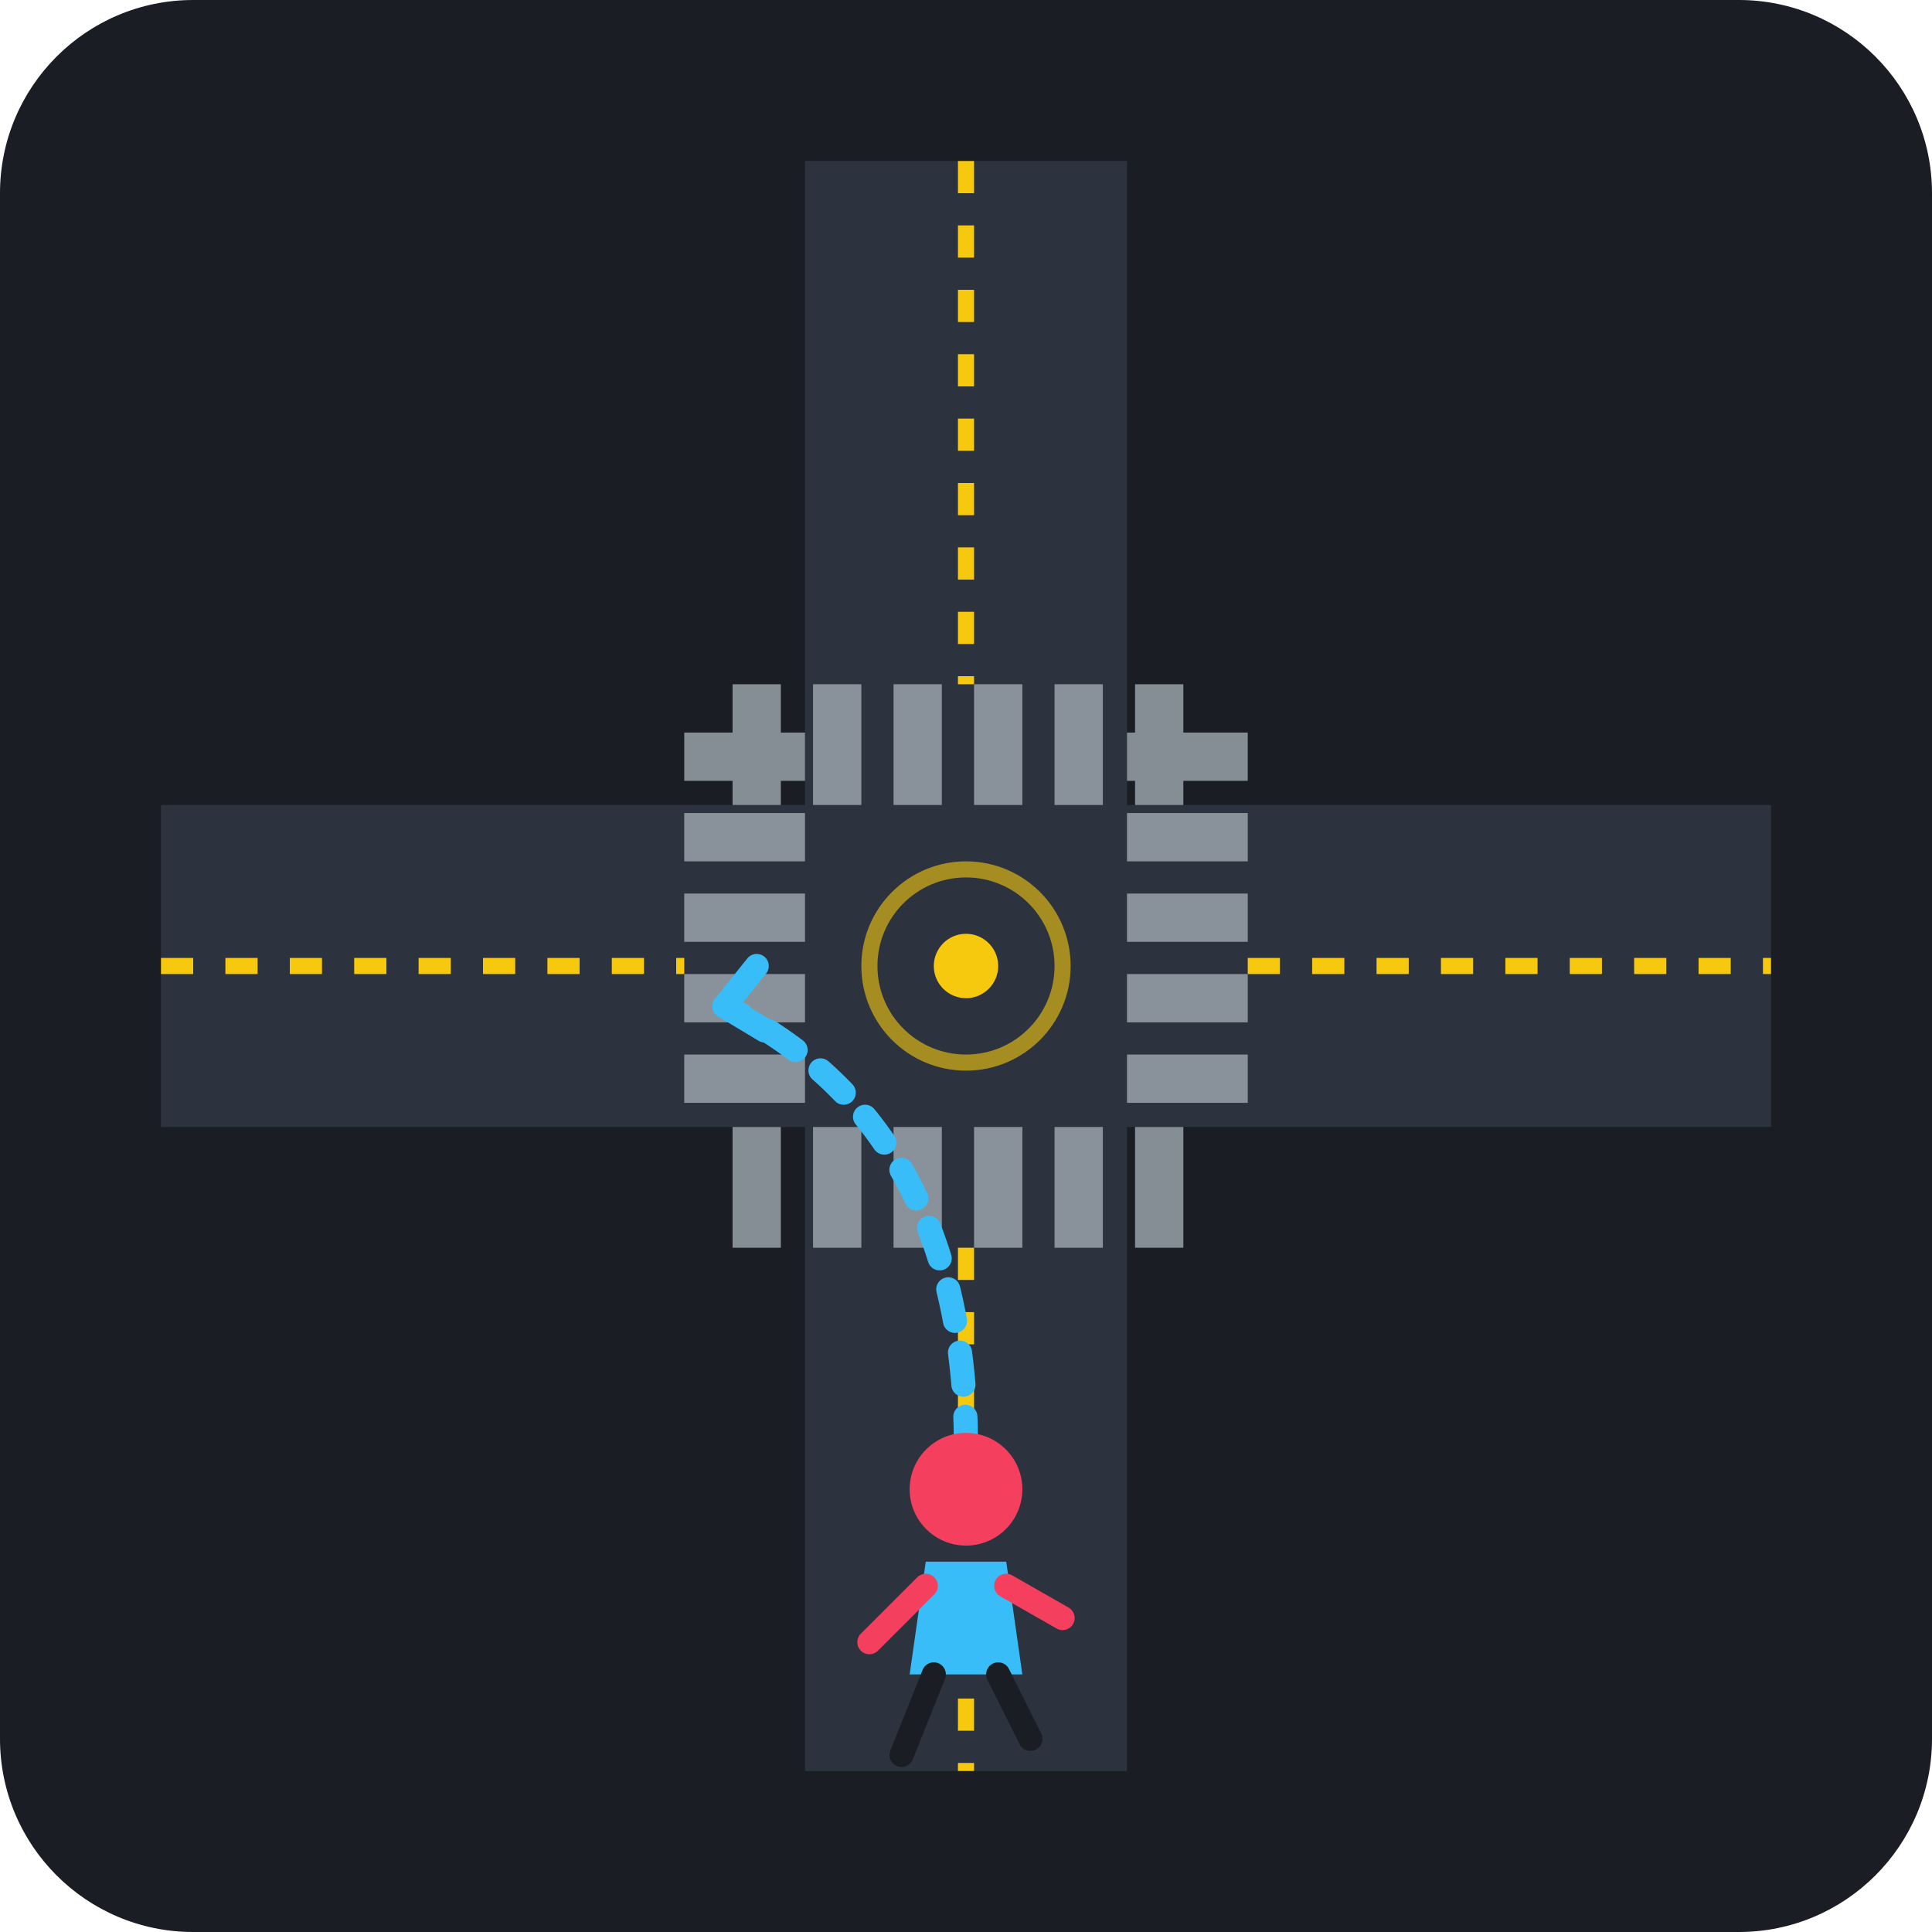
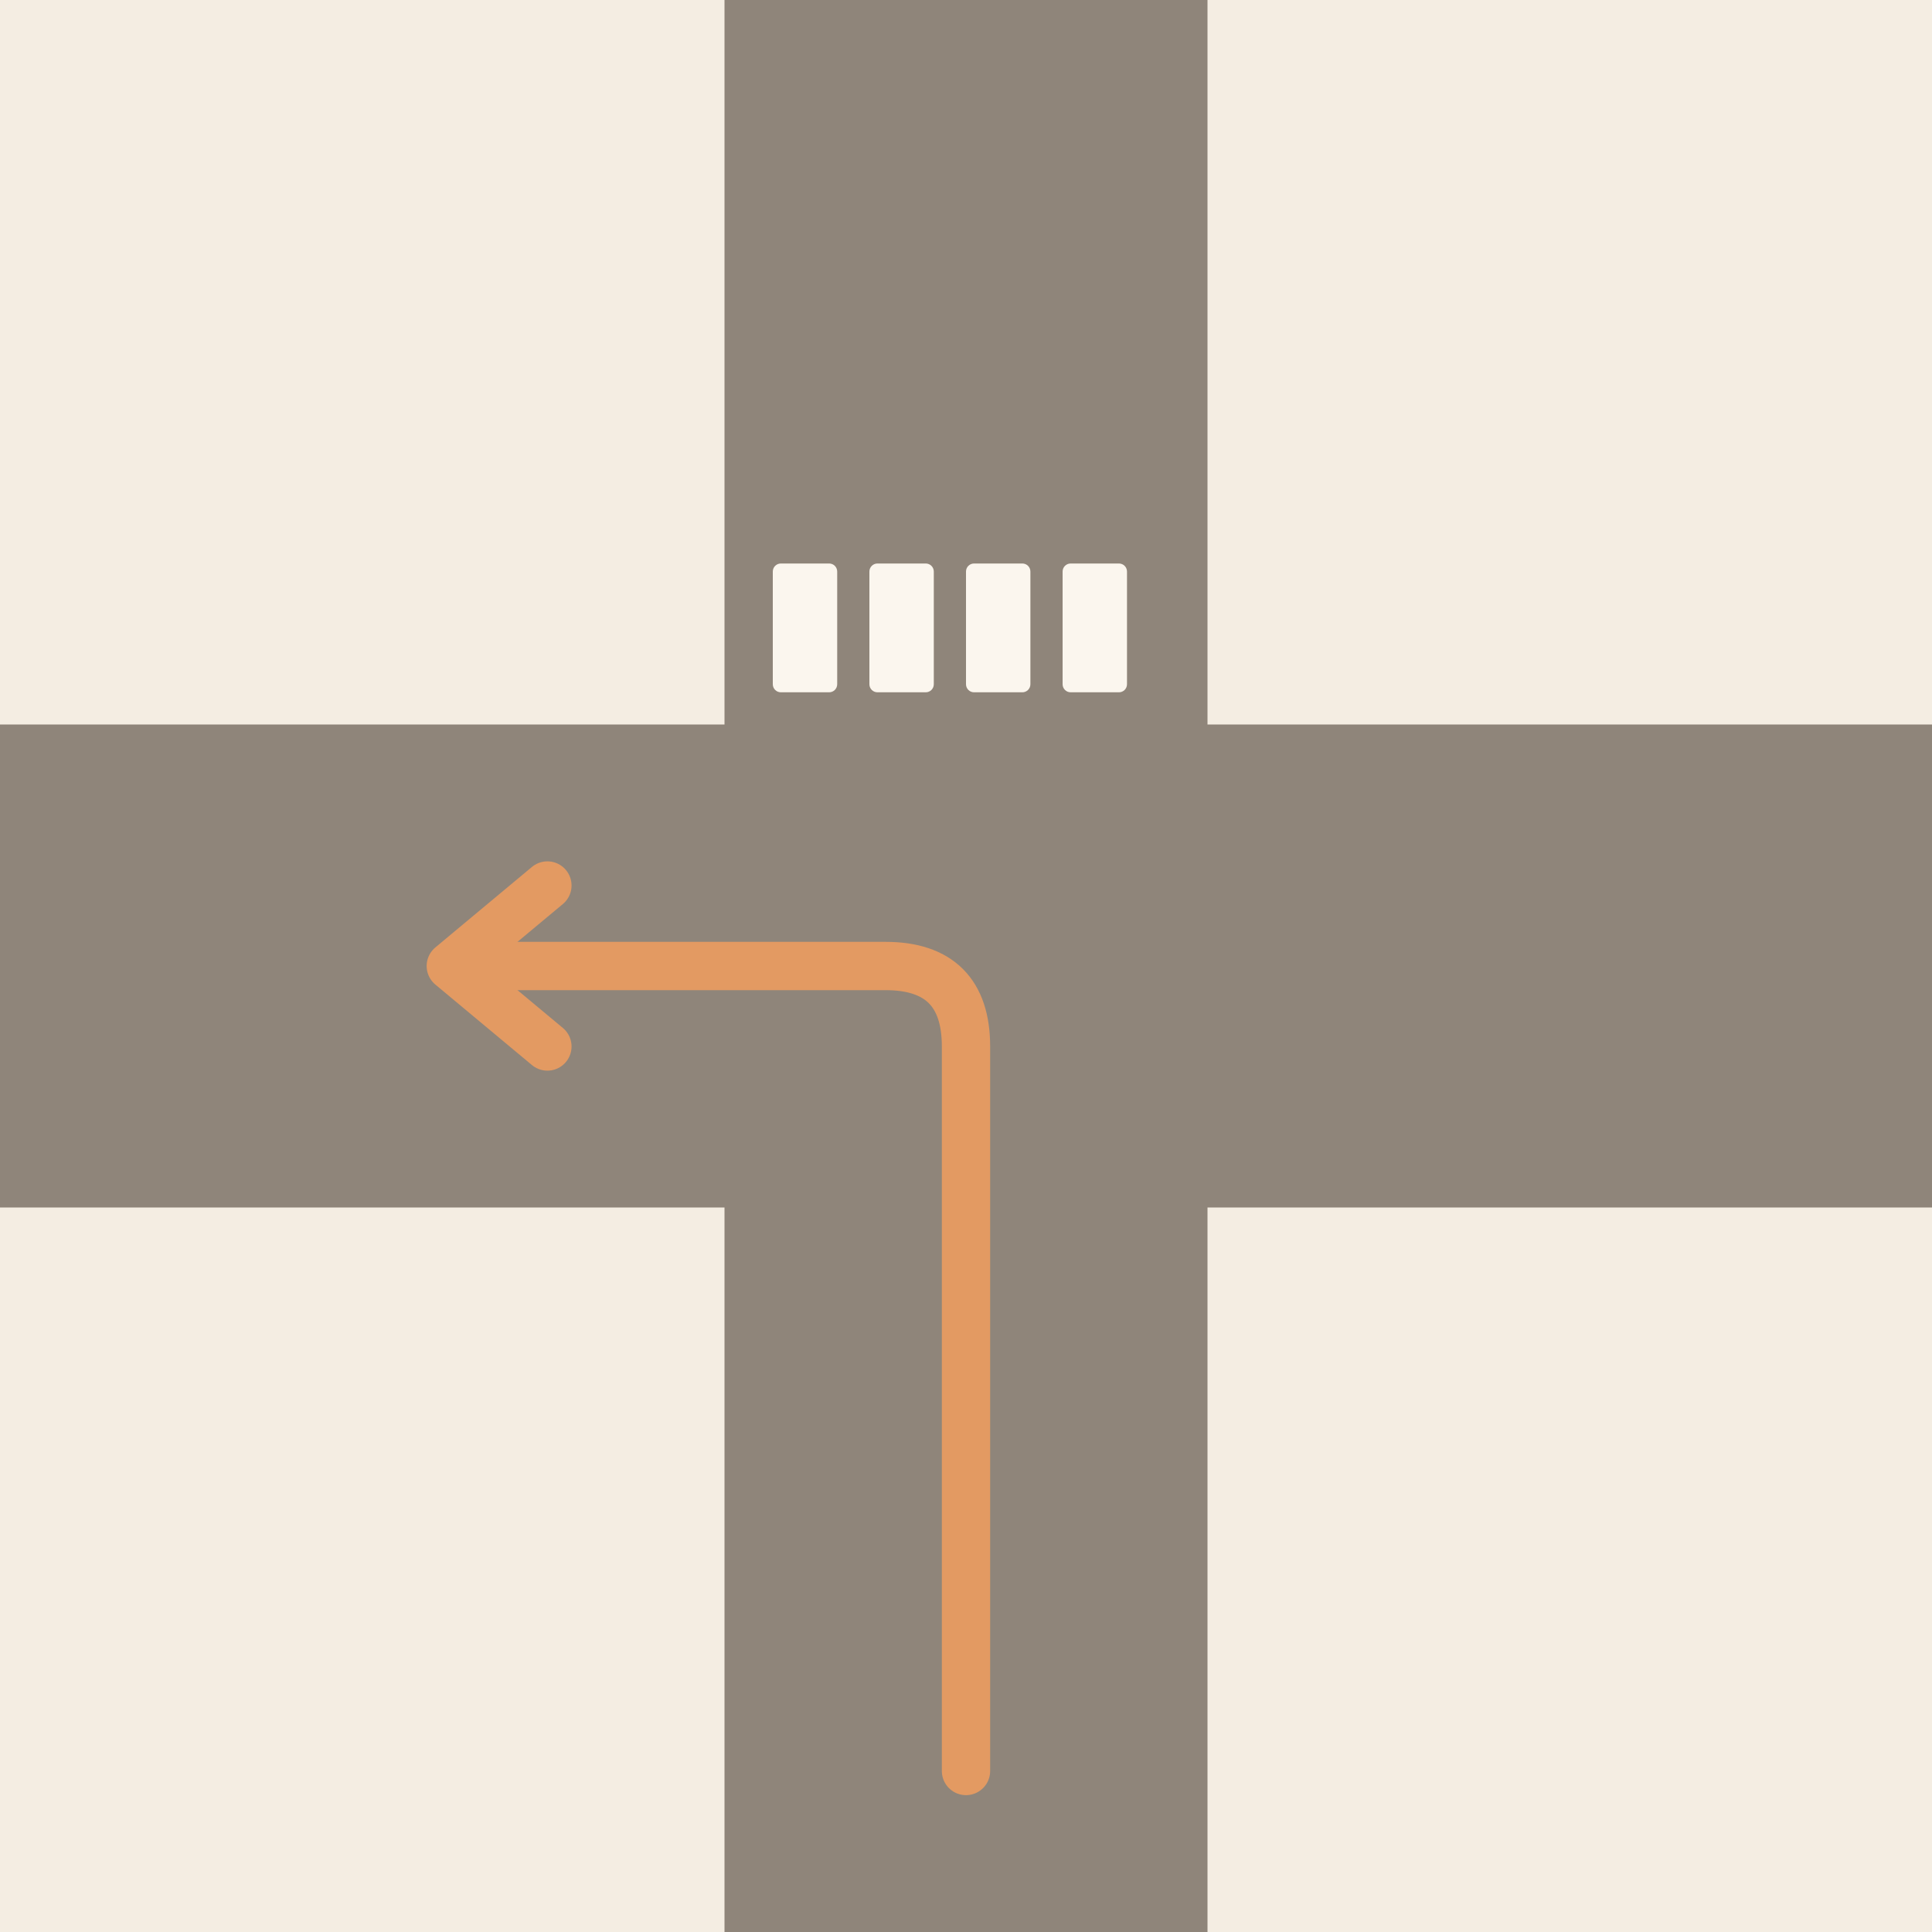
- <svg xmlns="http://www.w3.org/2000/svg" viewBox="0 0 240 240">
-   <rect width="240" height="240" rx="24" fill="#1A1D24" />
-   <path d="M100 20 H140 V220 H100 Z" fill="#2D323F" />
-   <path d="M20 100 H220 V140 H20 Z" fill="#2D323F" />
-   <line x1="120" y1="20" x2="120" y2="85" stroke="#F6C90E" stroke-width="2" stroke-dasharray="4,4" />
-   <line x1="120" y1="155" x2="120" y2="220" stroke="#F6C90E" stroke-width="2" stroke-dasharray="4,4" />
-   <line x1="20" y1="120" x2="85" y2="120" stroke="#F6C90E" stroke-width="2" stroke-dasharray="4,4" />
-   <line x1="155" y1="120" x2="220" y2="120" stroke="#F6C90E" stroke-width="2" stroke-dasharray="4,4" />
-   <g fill="#A0AAB2" opacity="0.8">
-     <rect x="91" y="85" width="6" height="15" />
-     <rect x="101" y="85" width="6" height="15" />
-     <rect x="111" y="85" width="6" height="15" />
-     <rect x="121" y="85" width="6" height="15" />
-     <rect x="131" y="85" width="6" height="15" />
-     <rect x="141" y="85" width="6" height="15" />
-     <rect x="91" y="140" width="6" height="15" />
-     <rect x="101" y="140" width="6" height="15" />
-     <rect x="111" y="140" width="6" height="15" />
-     <rect x="121" y="140" width="6" height="15" />
-     <rect x="131" y="140" width="6" height="15" />
-     <rect x="141" y="140" width="6" height="15" />
-     <rect x="85" y="91" width="15" height="6" />
-     <rect x="85" y="101" width="15" height="6" />
-     <rect x="85" y="111" width="15" height="6" />
-     <rect x="85" y="121" width="15" height="6" />
-     <rect x="85" y="131" width="15" height="6" />
-     <rect x="140" y="91" width="15" height="6" />
-     <rect x="140" y="101" width="15" height="6" />
-     <rect x="140" y="111" width="15" height="6" />
-     <rect x="140" y="121" width="15" height="6" />
-     <rect x="140" y="131" width="15" height="6" />
-   </g>
-   <g transform="translate(0, 0)">
-     <path d="M 120 180 Q 120 140 90 125" fill="none" stroke="#38BDF8" stroke-width="3" stroke-dasharray="4,4" stroke-linecap="round" />
-     <path d="M 95 128 L 90 125 L 94 120" fill="none" stroke="#38BDF8" stroke-width="3" stroke-linecap="round" stroke-linejoin="round" />
-     <circle cx="120" cy="185" r="7" fill="#F43F5E" />
-     <path d="M115 194 L125 194 L127 208 L113 208 Z" fill="#38BDF8" />
-     <line x1="115" y1="197" x2="108" y2="204" stroke="#F43F5E" stroke-width="3" stroke-linecap="round" />
-     <line x1="125" y1="197" x2="132" y2="201" stroke="#F43F5E" stroke-width="3" stroke-linecap="round" />
-     <line x1="116" y1="208" x2="112" y2="218" stroke="#1A1D24" stroke-width="3" stroke-linecap="round" />
-     <line x1="124" y1="208" x2="128" y2="216" stroke="#1A1D24" stroke-width="3" stroke-linecap="round" />
-   </g>
-   <circle cx="120" cy="120" r="4" fill="#F6C90E" />
-   <circle cx="120" cy="120" r="12" fill="none" stroke="#F6C90E" stroke-width="2" opacity="0.6" />
+ <svg xmlns="http://www.w3.org/2000/svg" viewBox="0 0 240 240" data-style="editorial">
+   <rect width="240" height="240" fill="#F4EDE2" />
+   <rect x="90" y="0" width="60" height="240" rx="0" fill="#8F857A" />
+   <rect x="0" y="90" width="240" height="60" rx="0" fill="#8F857A" />
+   <rect x="96" y="70" width="8" height="16" rx="1" fill="#FBF6EE" />
+   <rect x="108" y="70" width="8" height="16" rx="1" fill="#FBF6EE" />
+   <rect x="120" y="70" width="8" height="16" rx="1" fill="#FBF6EE" />
+   <rect x="132" y="70" width="8" height="16" rx="1" fill="#FBF6EE" />
+   <path d="M120 220L120 130Q120 120 110 120L60 120" fill="none" stroke="#E39A62" stroke-width="6" stroke-linecap="round" stroke-linejoin="round" />
+   <path d="M68 110L56 120L68 130" fill="none" stroke="#E39A62" stroke-width="6" stroke-linecap="round" stroke-linejoin="round" />
</svg>
